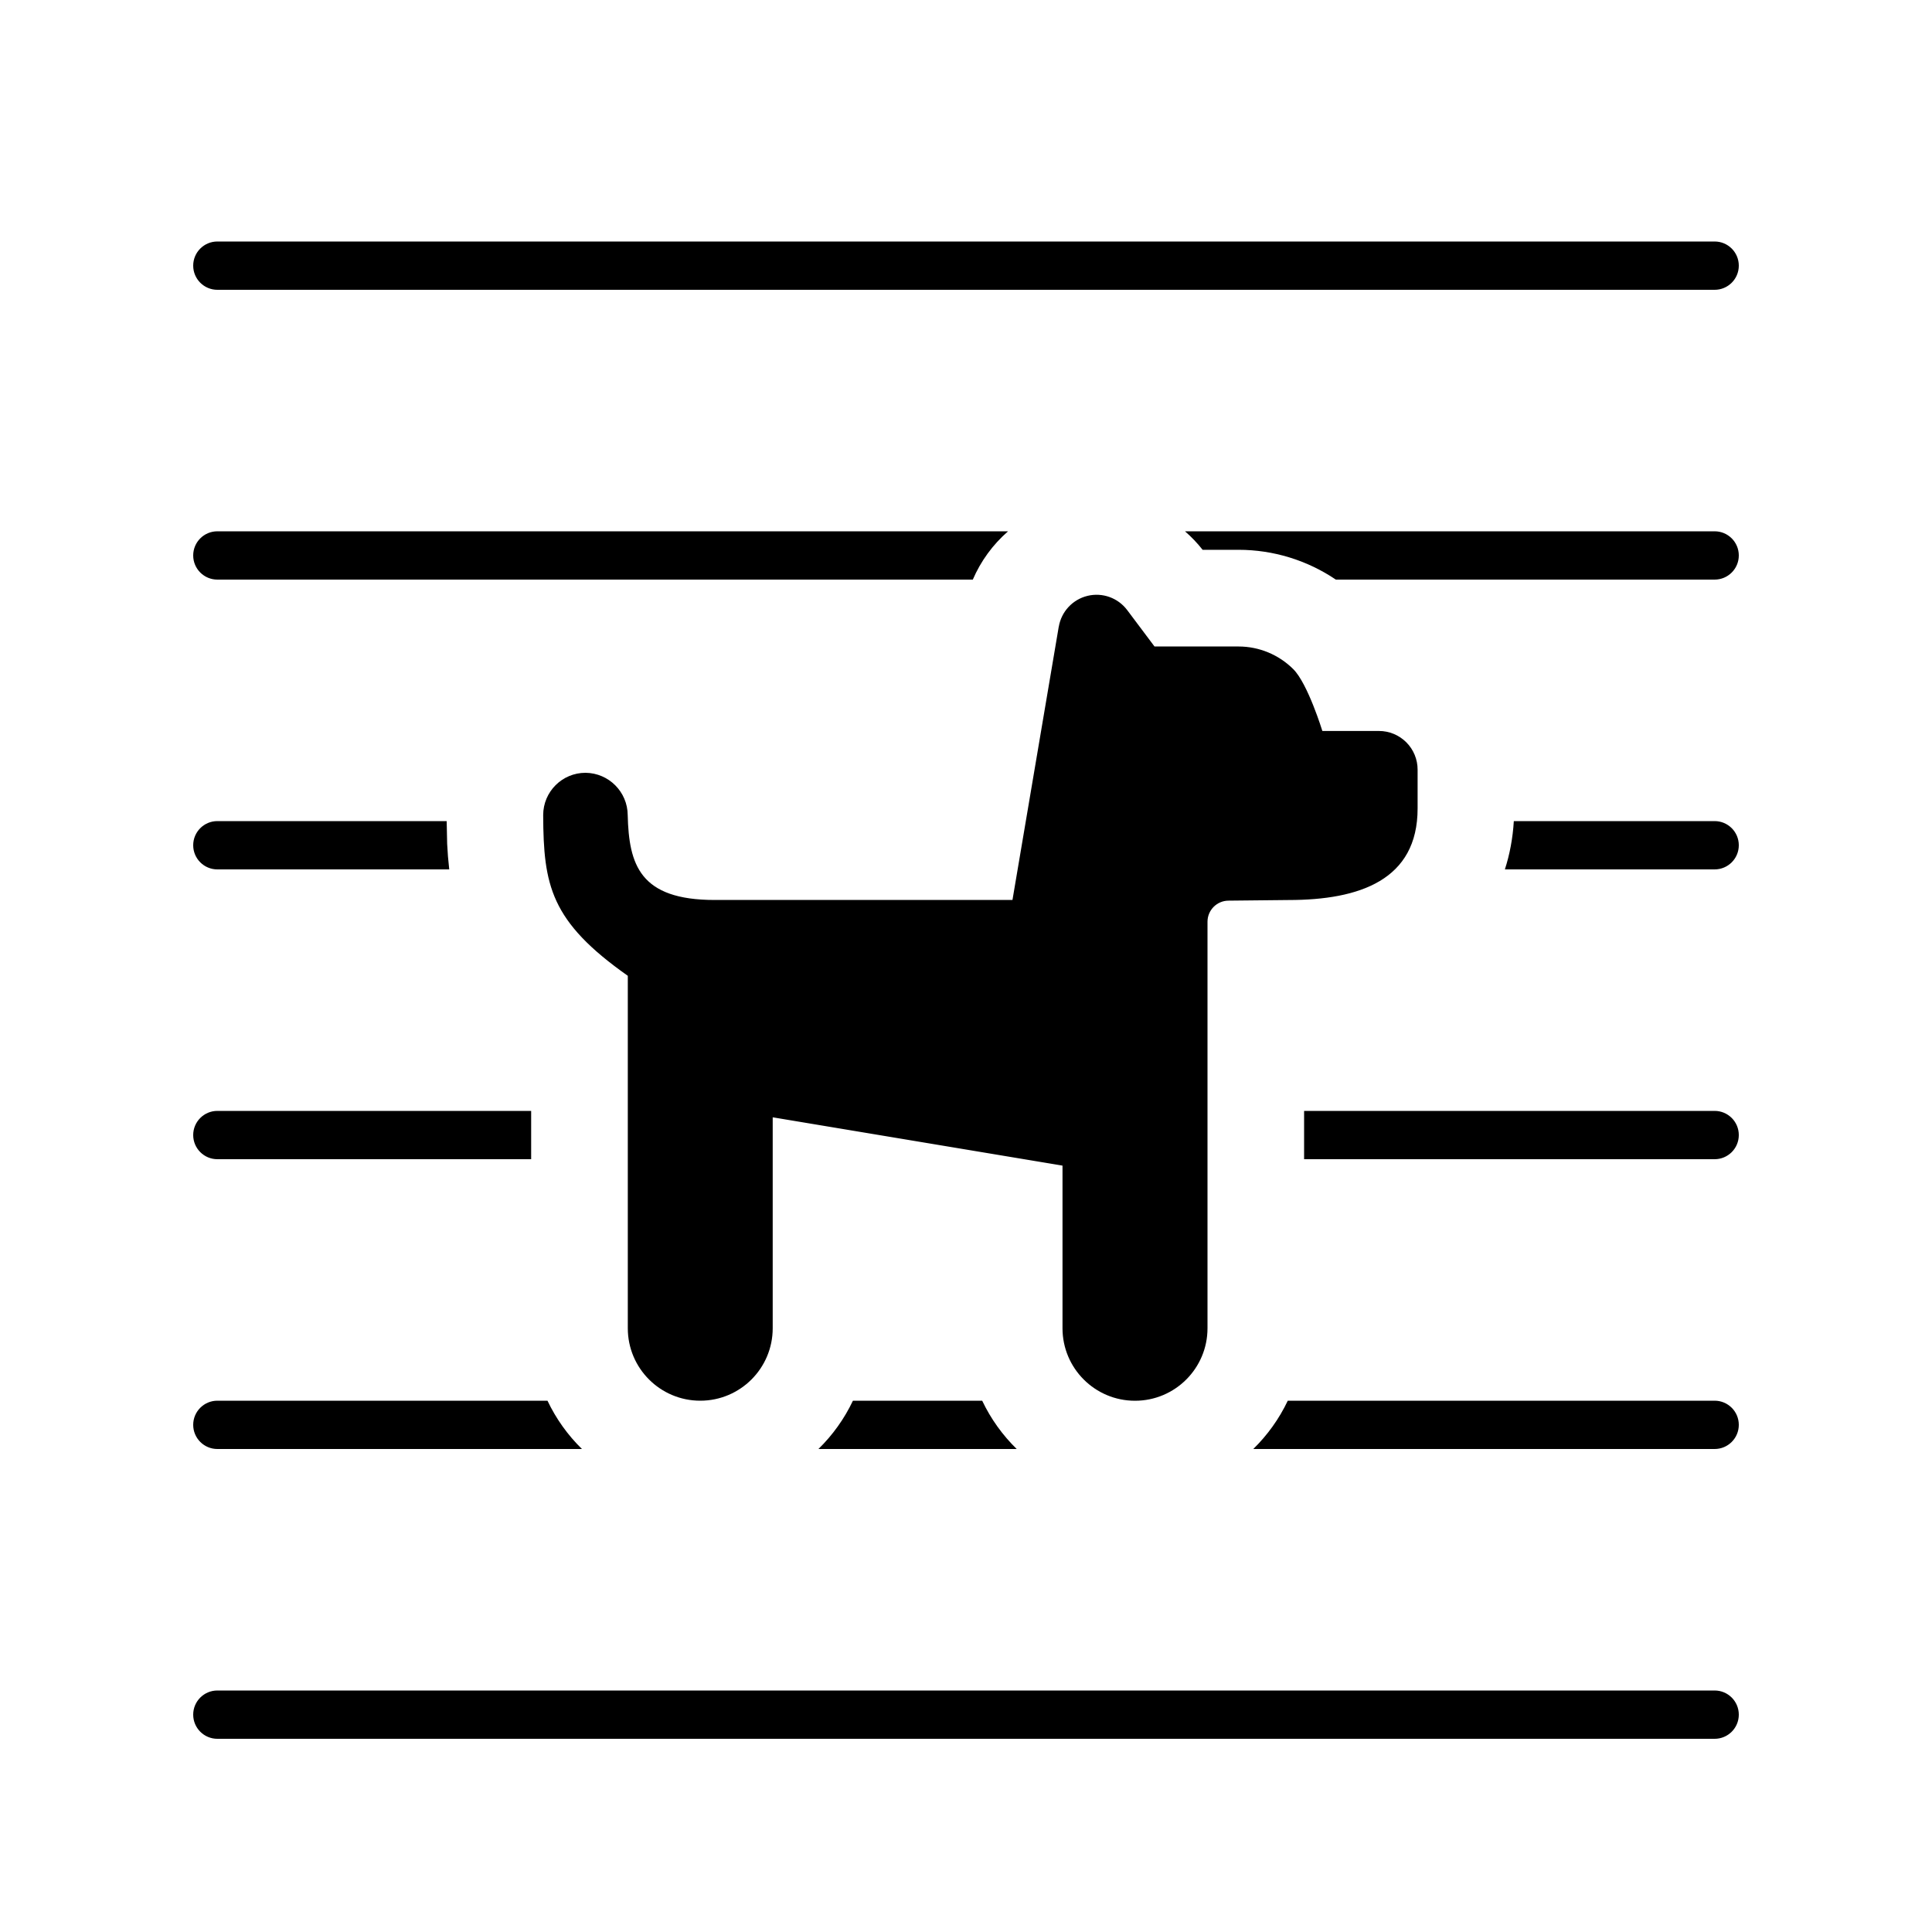
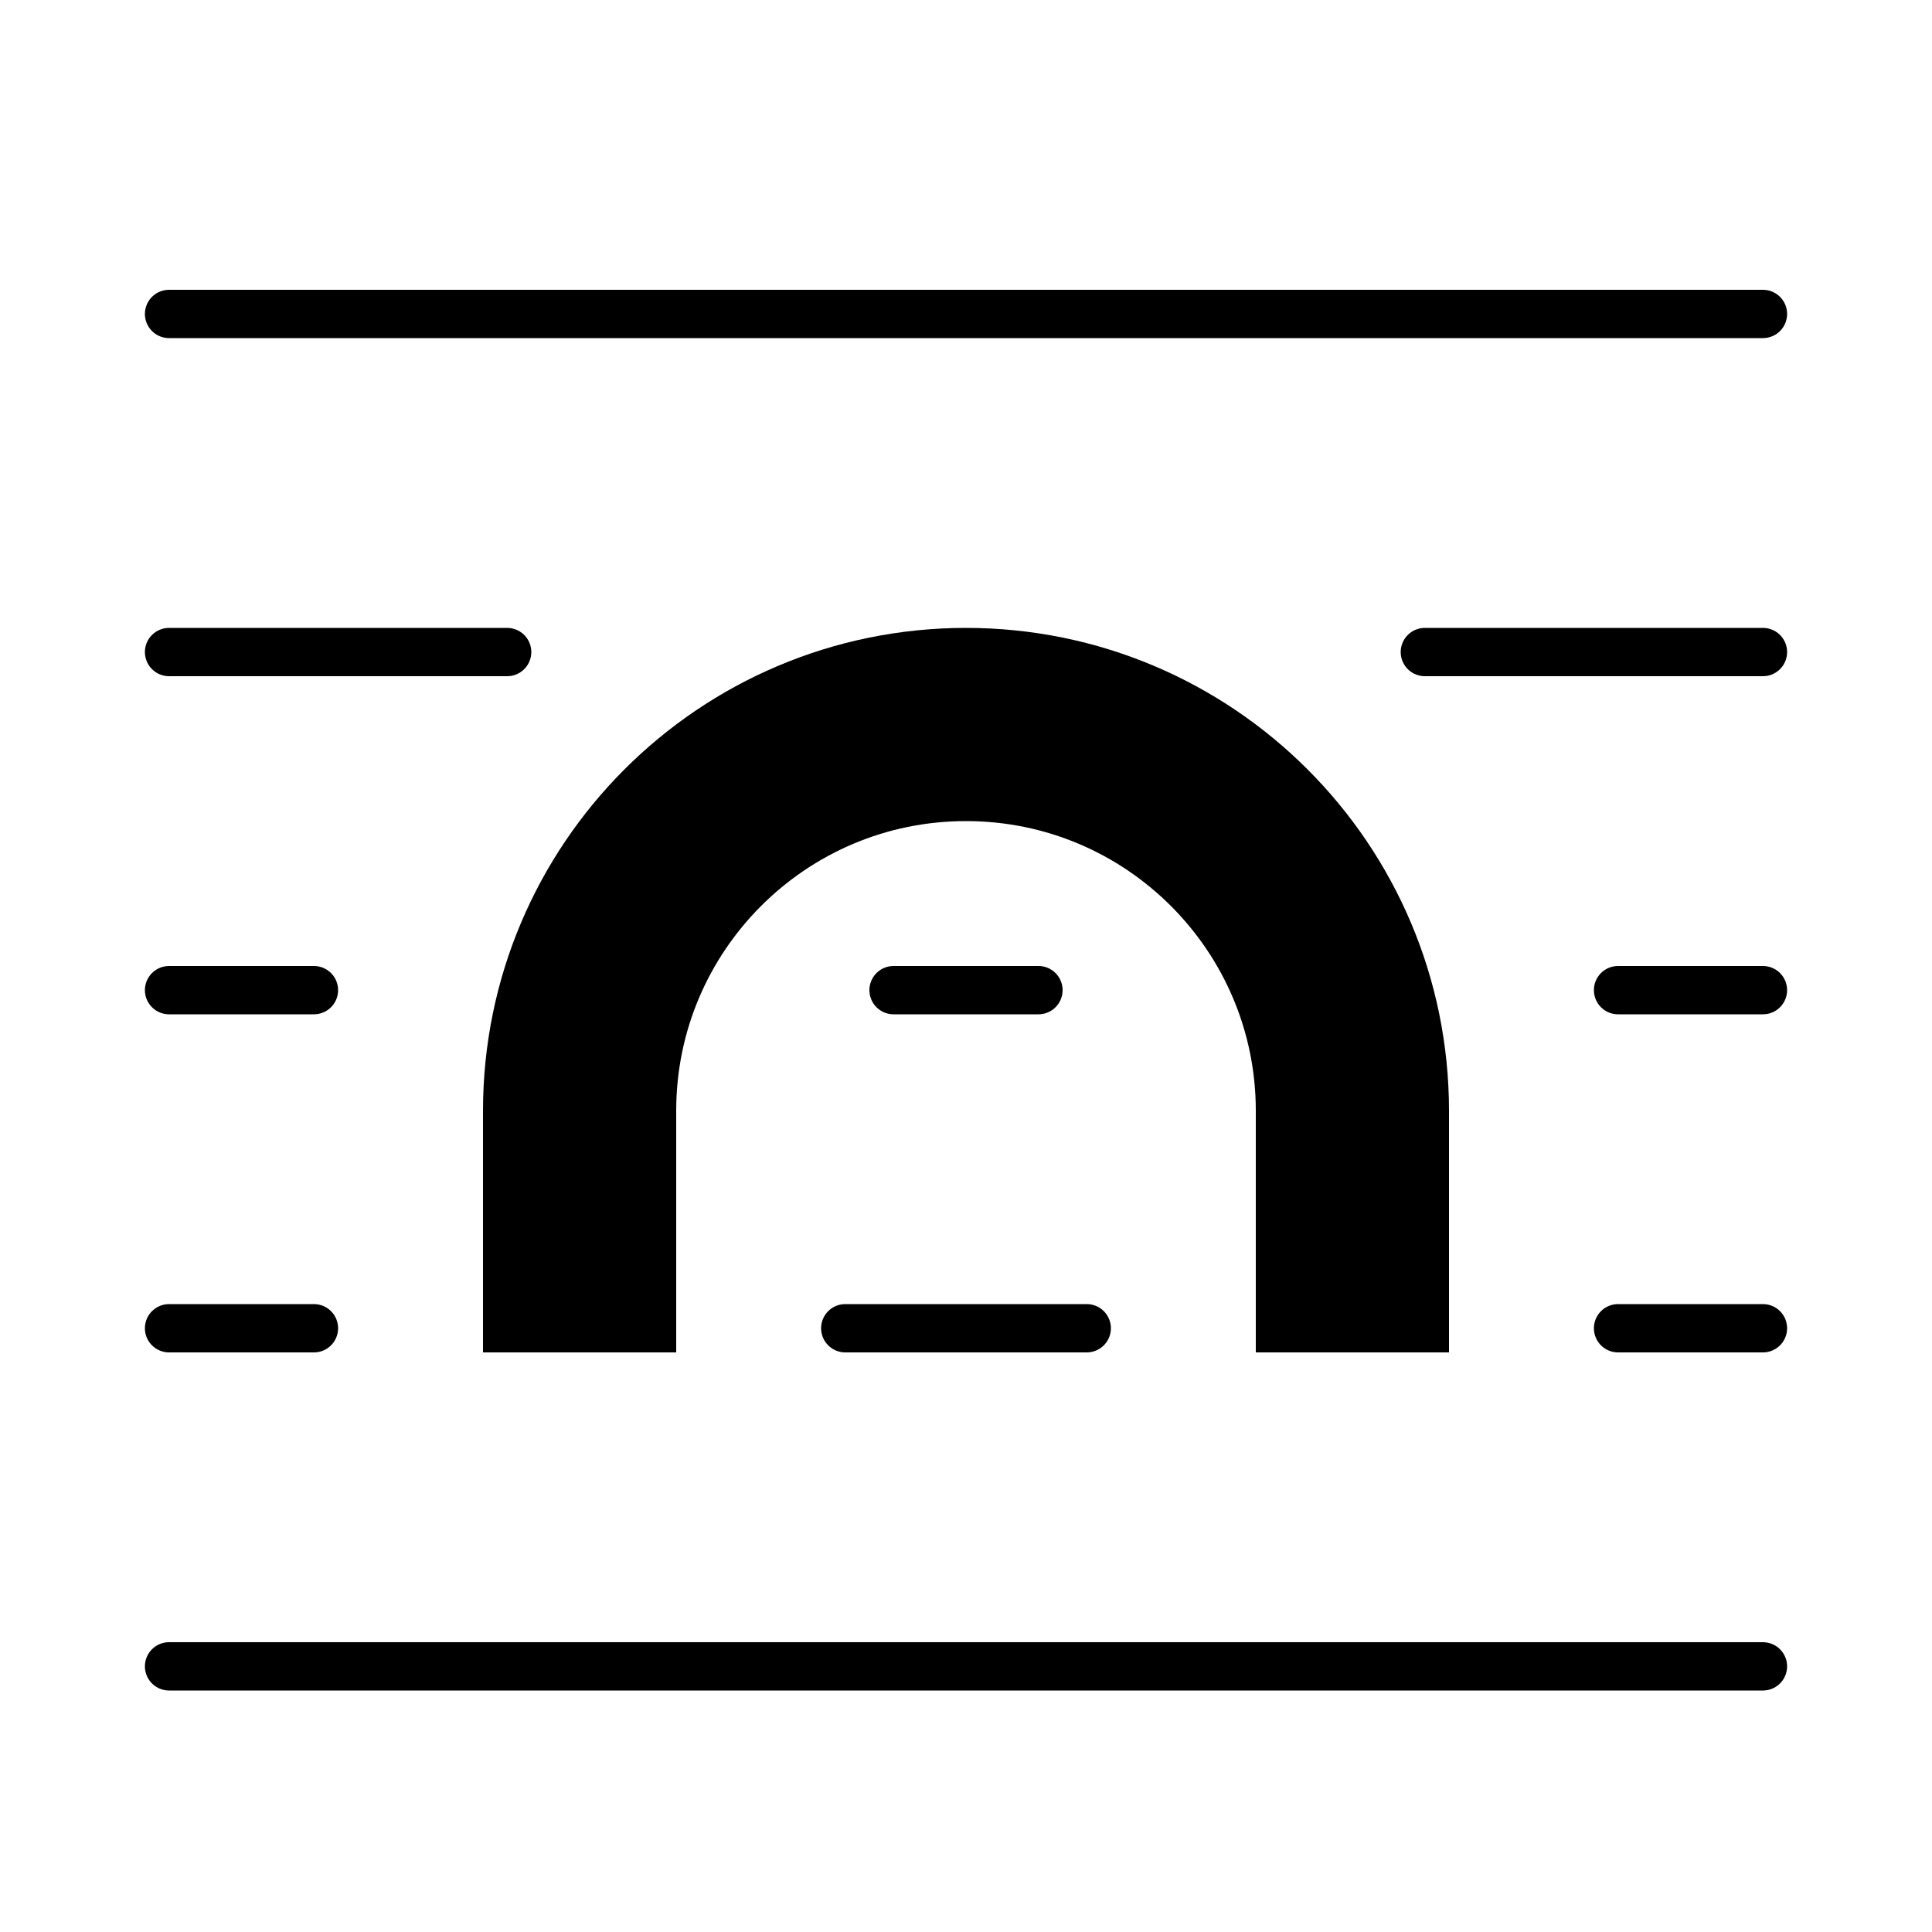
- <svg xmlns="http://www.w3.org/2000/svg" width="40" height="40" viewBox="0 0 40 40">
-   <path d="M35.5 35a.5.5 0 0 1 0 1h-31a.5.5 0 0 1 0-1h31Zm-24.165-6c.178.375.42.713.714 1H4.5a.5.5 0 0 1 0-1h6.835Zm9 0c.178.375.421.713.715 1h-4.105c.293-.287.536-.625.714-1h2.676ZM35.5 29a.5.5 0 0 1 0 1h-9.552c.293-.287.536-.625.714-1H35.5Zm-24.503-5H4.5a.5.5 0 0 1 0-1h6.497v1ZM35.5 23a.5.5 0 0 1 0 1H27v-1h8.5ZM9.258 17.472c.008.17.022.346.043.528H4.5a.5.5 0 0 1 0-1h4.748l.01.472ZM35.5 17a.5.5 0 0 1 0 1h-4.343c.101-.313.164-.648.185-1H35.5Zm-14.629-6a2.786 2.786 0 0 0-.73 1H4.5a.5.5 0 0 1 0-1h16.371ZM35.5 11a.5.5 0 0 1 0 1h-7.843a3.6 3.6 0 0 0-2.013-.617h-.745a2.8 2.8 0 0 0-.365-.383H35.5Zm0-6a.5.5 0 0 1 0 1h-31a.5.5 0 0 1 0-1h31Z" fill="currentColor" stroke="none" class="icon-fill-gray-primary" />
-   <path d="m21.92 12.976-.958 5.657h-6.166c-1.554 0-1.775-.734-1.8-1.758a.882.882 0 0 0-.873-.875.876.876 0 0 0-.877.875c.006 1.455.15 2.2 1.752 3.328V27.5a1.5 1.5 0 1 0 3 0v-4.367l6 1V27.5a1.501 1.501 0 1 0 3.002 0v-8.416c0-.24.193-.435.433-.437l1.244-.013c1.477 0 2.673-.418 2.673-1.895v-.803a.8.8 0 0 0-.802-.802h-1.17s-.3-.978-.601-1.279c-.3-.3-.709-.47-1.133-.47h-1.741l-.565-.753a.793.793 0 0 0-1.417.344Z" fill="currentColor" stroke="none" class="icon-fill-blue-primary" />
+ <svg xmlns="http://www.w3.org/2000/svg" width="40" height="40" viewBox="0 0 40 40" fill="none" stroke="currentColor">
+   <path stroke-linecap="round" d="M3.5 6.5h33m-33 28h33m-33-7h3m-3-7h3m-3-7h7m23 14h3m-3-7h3m-7-7h7m-19 14h5m-4-7h3" class="icon-stroke-blue-primary" />
+   <path stroke-width="4" d="M12 28v-5a8 8 0 1 1 16 0v5" class="icon-stroke-gray-primary" />
</svg>
